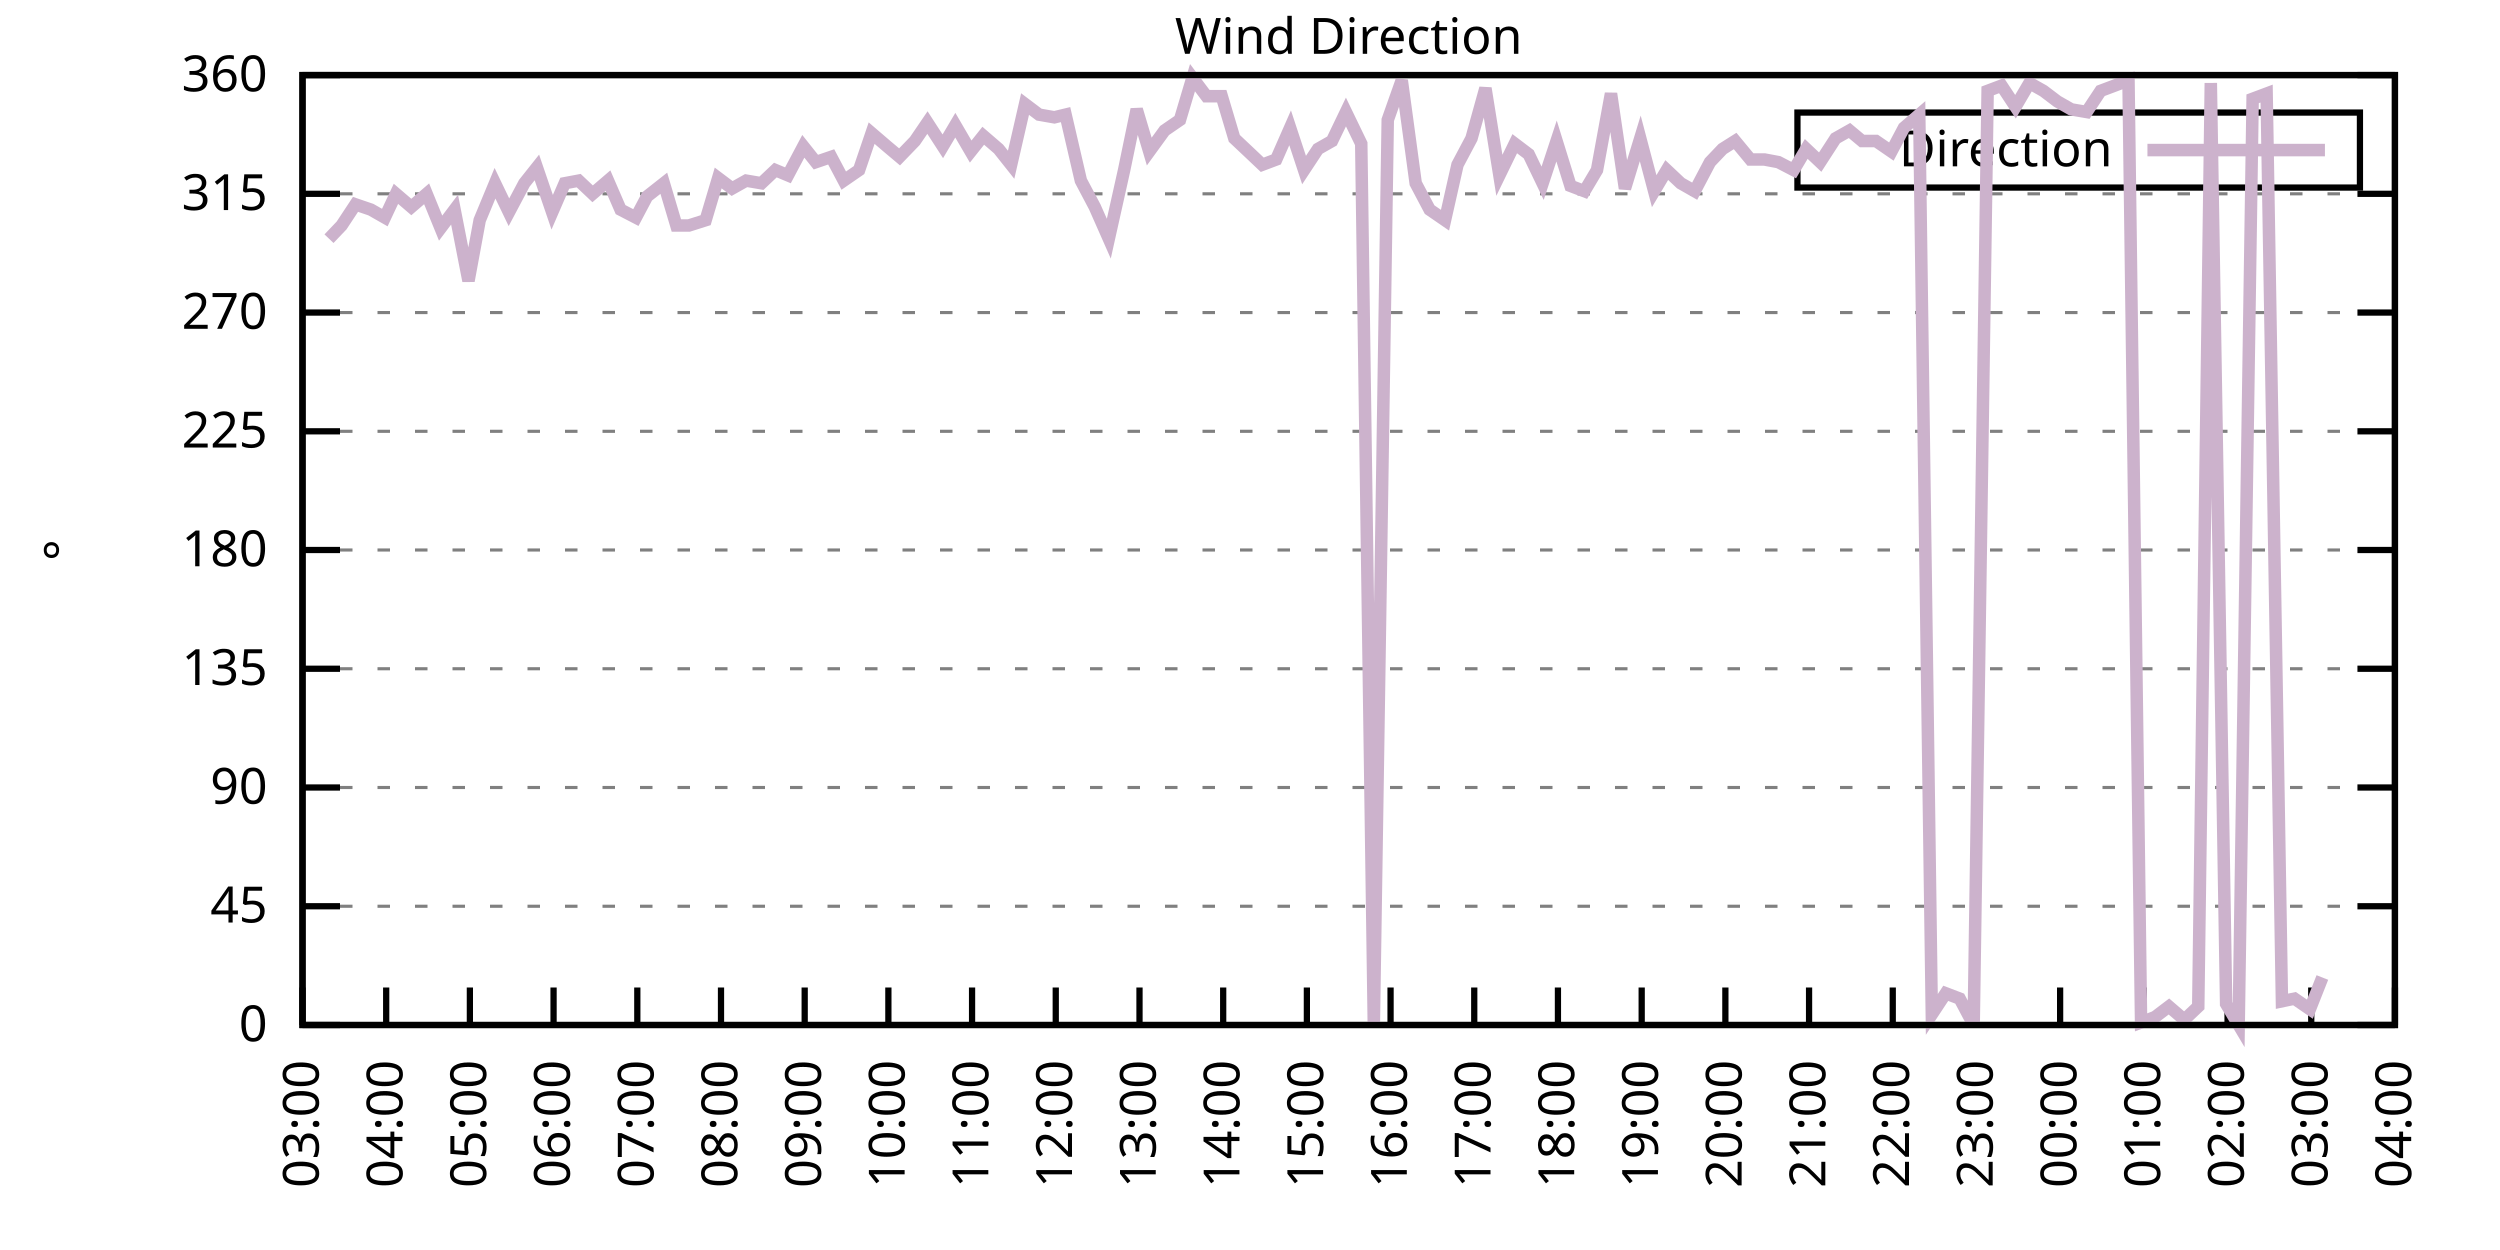
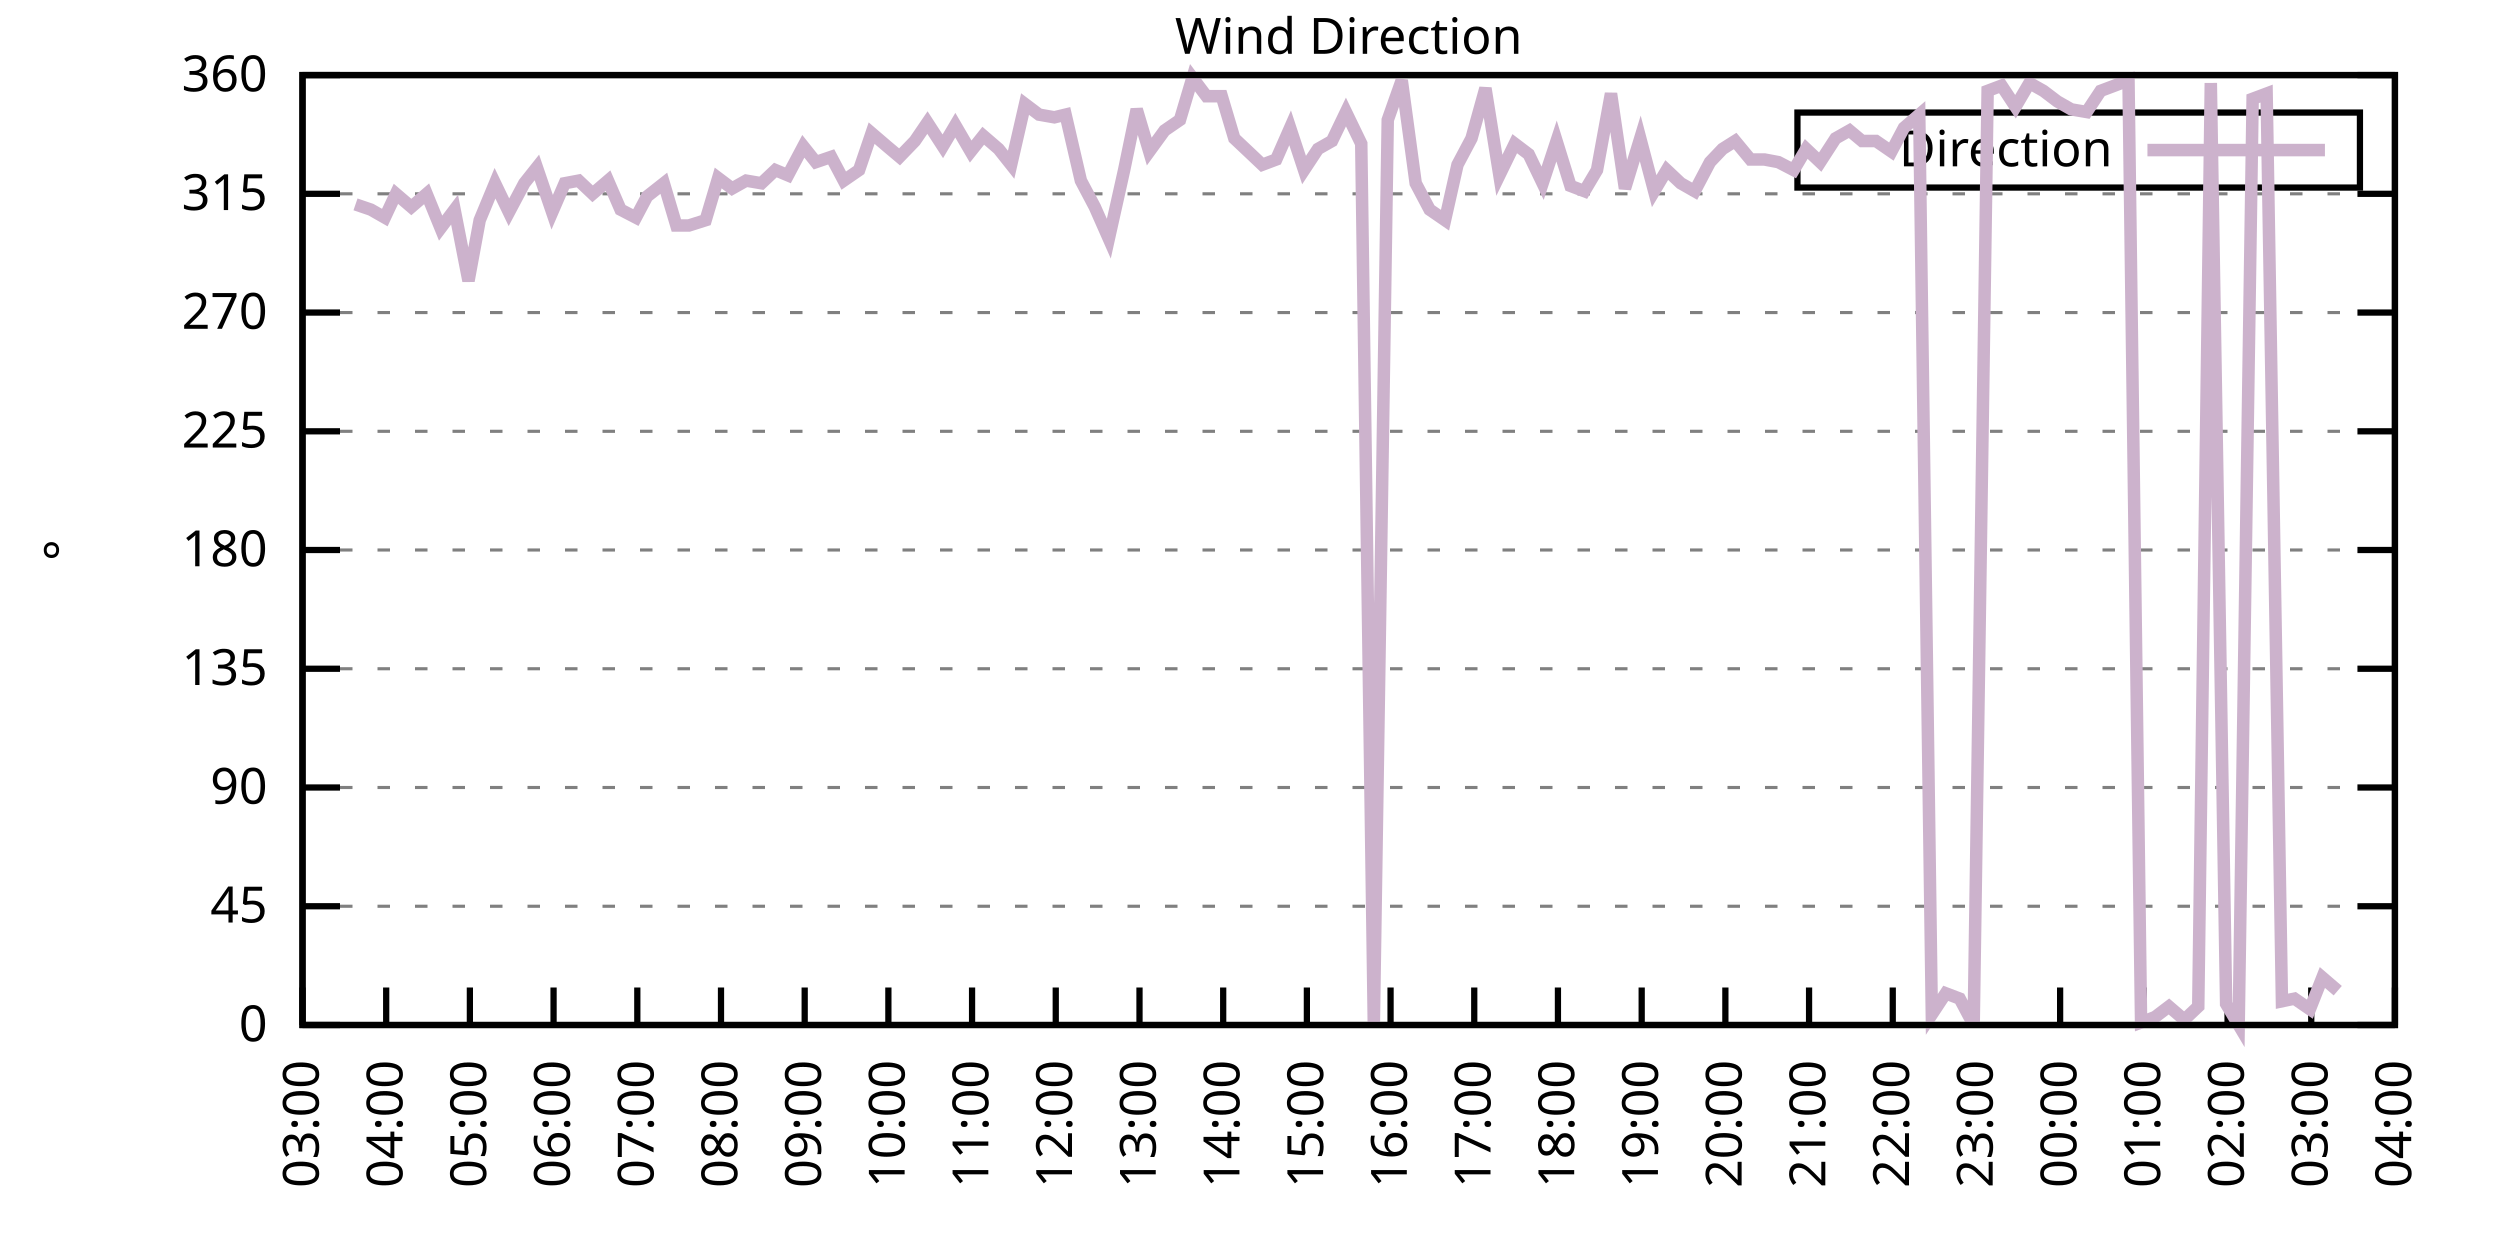
<svg xmlns="http://www.w3.org/2000/svg" xmlns:xlink="http://www.w3.org/1999/xlink" width="400" height="200" viewBox="0 0 400 200">
  <g id="gnuplot_canvas">
    <rect x="0" y="0" width="400" height="200" fill="none" />
    <defs>
      <circle id="gpDot" r="0.5" stroke-width="0.5" stroke="currentColor" />
      <path id="gpPt0" stroke-width="0.333" stroke="currentColor" d="M-1,0 h2 M0,-1 v2" />
      <path id="gpPt1" stroke-width="0.333" stroke="currentColor" d="M-1,-1 L1,1 M1,-1 L-1,1" />
      <path id="gpPt2" stroke-width="0.333" stroke="currentColor" d="M-1,0 L1,0 M0,-1 L0,1 M-1,-1 L1,1 M-1,1 L1,-1" />
      <rect id="gpPt3" stroke-width="0.333" stroke="currentColor" x="-1" y="-1" width="2" height="2" />
      <rect id="gpPt4" stroke-width="0.333" stroke="currentColor" fill="currentColor" x="-1" y="-1" width="2" height="2" />
      <circle id="gpPt5" stroke-width="0.333" stroke="currentColor" cx="0" cy="0" r="1" />
      <use xlink:href="#gpPt5" id="gpPt6" fill="currentColor" stroke="none" />
      <path id="gpPt7" stroke-width="0.333" stroke="currentColor" d="M0,-1.33 L-1.33,0.67 L1.33,0.67 z" />
      <use xlink:href="#gpPt7" id="gpPt8" fill="currentColor" stroke="none" />
      <use xlink:href="#gpPt7" id="gpPt9" stroke="currentColor" transform="rotate(180)" />
      <use xlink:href="#gpPt9" id="gpPt10" fill="currentColor" stroke="none" />
      <use xlink:href="#gpPt3" id="gpPt11" stroke="currentColor" transform="rotate(45)" />
      <use xlink:href="#gpPt11" id="gpPt12" fill="currentColor" stroke="none" />
      <path id="gpPt13" stroke-width="0.333" stroke="currentColor" d="M0,1.330 L1.265,0.411 L0.782,-1.067 L-0.782,-1.076 L-1.265,0.411 z" />
      <use xlink:href="#gpPt13" id="gpPt14" fill="currentColor" stroke="none" />
      <filter id="textbox" filterUnits="objectBoundingBox" x="0" y="0" height="1" width="1">
        <feFlood flood-color="white" flood-opacity="1" result="bgnd" />
        <feComposite in="SourceGraphic" in2="bgnd" operator="atop" />
      </filter>
      <filter id="greybox" filterUnits="objectBoundingBox" x="0" y="0" height="1" width="1">
        <feFlood flood-color="lightgrey" flood-opacity="1" result="grey" />
        <feComposite in="SourceGraphic" in2="grey" operator="atop" />
      </filter>
    </defs>
    <g fill="none" color="white" stroke="currentColor" stroke-width="1.00" stroke-linecap="butt" stroke-linejoin="miter">
</g>
    <g fill="none" color="black" stroke="currentColor" stroke-width="1.00" stroke-linecap="butt" stroke-linejoin="miter">
      <g stroke="none" shape-rendering="crispEdges">
        <polygon fill="rgb(255, 255, 255)" points="48.40,164.00 383.18,164.00 383.18,12.02 48.40,12.02 " />
      </g>
    </g>
    <g fill="none" color="black" stroke="currentColor" stroke-width="1.00" stroke-linecap="butt" stroke-linejoin="miter">
</g>
    <g fill="none" color="black" stroke="black" stroke-width="0.50" stroke-linecap="butt" stroke-linejoin="miter">
</g>
    <g fill="none" color="gray" stroke="currentColor" stroke-width="0.50" stroke-linecap="butt" stroke-linejoin="miter">
      <path stroke="gray" stroke-dasharray="2,4" class="gridline" d="M48.40,164.00 L383.19,164.00  " />
    </g>
    <g fill="none" color="gray" stroke="gray" stroke-width="1.00" stroke-linecap="butt" stroke-linejoin="miter">
</g>
    <g fill="none" color="black" stroke="currentColor" stroke-width="1.00" stroke-linecap="butt" stroke-linejoin="miter">
      <path stroke="black" d="M48.40,164.00 L54.40,164.00 M383.19,164.00 L377.19,164.00  " />
      <g transform="translate(42.80,166.60)" stroke="none" fill="black" font-family="Sans" font-size="8.00" text-anchor="end">
        <text>
          <tspan font-family="Sans"> 0</tspan>
        </text>
      </g>
    </g>
    <g fill="none" color="black" stroke="currentColor" stroke-width="1.00" stroke-linecap="butt" stroke-linejoin="miter">
</g>
    <g fill="none" color="black" stroke="black" stroke-width="0.50" stroke-linecap="butt" stroke-linejoin="miter">
</g>
    <g fill="none" color="gray" stroke="currentColor" stroke-width="0.50" stroke-linecap="butt" stroke-linejoin="miter">
      <path stroke="gray" stroke-dasharray="2,4" class="gridline" d="M48.40,145.00 L383.19,145.00  " />
    </g>
    <g fill="none" color="gray" stroke="gray" stroke-width="1.00" stroke-linecap="butt" stroke-linejoin="miter">
</g>
    <g fill="none" color="black" stroke="currentColor" stroke-width="1.00" stroke-linecap="butt" stroke-linejoin="miter">
      <path stroke="black" d="M48.40,145.00 L54.40,145.00 M383.19,145.00 L377.19,145.00  " />
      <g transform="translate(42.80,147.60)" stroke="none" fill="black" font-family="Sans" font-size="8.00" text-anchor="end">
        <text>
          <tspan font-family="Sans"> 45</tspan>
        </text>
      </g>
    </g>
    <g fill="none" color="black" stroke="currentColor" stroke-width="1.00" stroke-linecap="butt" stroke-linejoin="miter">
</g>
    <g fill="none" color="black" stroke="black" stroke-width="0.50" stroke-linecap="butt" stroke-linejoin="miter">
</g>
    <g fill="none" color="gray" stroke="currentColor" stroke-width="0.50" stroke-linecap="butt" stroke-linejoin="miter">
      <path stroke="gray" stroke-dasharray="2,4" class="gridline" d="M48.40,126.00 L383.19,126.00  " />
    </g>
    <g fill="none" color="gray" stroke="gray" stroke-width="1.00" stroke-linecap="butt" stroke-linejoin="miter">
</g>
    <g fill="none" color="black" stroke="currentColor" stroke-width="1.00" stroke-linecap="butt" stroke-linejoin="miter">
      <path stroke="black" d="M48.40,126.00 L54.40,126.00 M383.19,126.00 L377.19,126.00  " />
      <g transform="translate(42.80,128.60)" stroke="none" fill="black" font-family="Sans" font-size="8.00" text-anchor="end">
        <text>
          <tspan font-family="Sans"> 90</tspan>
        </text>
      </g>
    </g>
    <g fill="none" color="black" stroke="currentColor" stroke-width="1.00" stroke-linecap="butt" stroke-linejoin="miter">
</g>
    <g fill="none" color="black" stroke="black" stroke-width="0.50" stroke-linecap="butt" stroke-linejoin="miter">
</g>
    <g fill="none" color="gray" stroke="currentColor" stroke-width="0.50" stroke-linecap="butt" stroke-linejoin="miter">
      <path stroke="gray" stroke-dasharray="2,4" class="gridline" d="M48.40,107.00 L383.19,107.00  " />
    </g>
    <g fill="none" color="gray" stroke="gray" stroke-width="1.00" stroke-linecap="butt" stroke-linejoin="miter">
</g>
    <g fill="none" color="black" stroke="currentColor" stroke-width="1.00" stroke-linecap="butt" stroke-linejoin="miter">
      <path stroke="black" d="M48.40,107.00 L54.40,107.00 M383.19,107.00 L377.19,107.00  " />
      <g transform="translate(42.80,109.60)" stroke="none" fill="black" font-family="Sans" font-size="8.00" text-anchor="end">
        <text>
          <tspan font-family="Sans"> 135</tspan>
        </text>
      </g>
    </g>
    <g fill="none" color="black" stroke="currentColor" stroke-width="1.00" stroke-linecap="butt" stroke-linejoin="miter">
</g>
    <g fill="none" color="black" stroke="black" stroke-width="0.50" stroke-linecap="butt" stroke-linejoin="miter">
</g>
    <g fill="none" color="gray" stroke="currentColor" stroke-width="0.50" stroke-linecap="butt" stroke-linejoin="miter">
      <path stroke="gray" stroke-dasharray="2,4" class="gridline" d="M48.40,88.00 L383.19,88.00  " />
    </g>
    <g fill="none" color="gray" stroke="gray" stroke-width="1.00" stroke-linecap="butt" stroke-linejoin="miter">
</g>
    <g fill="none" color="black" stroke="currentColor" stroke-width="1.00" stroke-linecap="butt" stroke-linejoin="miter">
      <path stroke="black" d="M48.40,88.00 L54.40,88.00 M383.19,88.00 L377.19,88.00  " />
      <g transform="translate(42.80,90.60)" stroke="none" fill="black" font-family="Sans" font-size="8.00" text-anchor="end">
        <text>
          <tspan font-family="Sans"> 180</tspan>
        </text>
      </g>
    </g>
    <g fill="none" color="black" stroke="currentColor" stroke-width="1.00" stroke-linecap="butt" stroke-linejoin="miter">
</g>
    <g fill="none" color="black" stroke="black" stroke-width="0.50" stroke-linecap="butt" stroke-linejoin="miter">
</g>
    <g fill="none" color="gray" stroke="currentColor" stroke-width="0.50" stroke-linecap="butt" stroke-linejoin="miter">
      <path stroke="gray" stroke-dasharray="2,4" class="gridline" d="M48.40,69.01 L383.19,69.01  " />
    </g>
    <g fill="none" color="gray" stroke="gray" stroke-width="1.00" stroke-linecap="butt" stroke-linejoin="miter">
</g>
    <g fill="none" color="black" stroke="currentColor" stroke-width="1.00" stroke-linecap="butt" stroke-linejoin="miter">
      <path stroke="black" d="M48.40,69.01 L54.40,69.01 M383.19,69.01 L377.19,69.01  " />
      <g transform="translate(42.80,71.61)" stroke="none" fill="black" font-family="Sans" font-size="8.00" text-anchor="end">
        <text>
          <tspan font-family="Sans"> 225</tspan>
        </text>
      </g>
    </g>
    <g fill="none" color="black" stroke="currentColor" stroke-width="1.00" stroke-linecap="butt" stroke-linejoin="miter">
</g>
    <g fill="none" color="black" stroke="black" stroke-width="0.50" stroke-linecap="butt" stroke-linejoin="miter">
</g>
    <g fill="none" color="gray" stroke="currentColor" stroke-width="0.50" stroke-linecap="butt" stroke-linejoin="miter">
      <path stroke="gray" stroke-dasharray="2,4" class="gridline" d="M48.40,50.01 L383.19,50.01  " />
    </g>
    <g fill="none" color="gray" stroke="gray" stroke-width="1.00" stroke-linecap="butt" stroke-linejoin="miter">
</g>
    <g fill="none" color="black" stroke="currentColor" stroke-width="1.00" stroke-linecap="butt" stroke-linejoin="miter">
      <path stroke="black" d="M48.40,50.01 L54.40,50.01 M383.19,50.01 L377.19,50.01  " />
      <g transform="translate(42.80,52.61)" stroke="none" fill="black" font-family="Sans" font-size="8.00" text-anchor="end">
        <text>
          <tspan font-family="Sans"> 270</tspan>
        </text>
      </g>
    </g>
    <g fill="none" color="black" stroke="currentColor" stroke-width="1.00" stroke-linecap="butt" stroke-linejoin="miter">
</g>
    <g fill="none" color="black" stroke="black" stroke-width="0.50" stroke-linecap="butt" stroke-linejoin="miter">
</g>
    <g fill="none" color="gray" stroke="currentColor" stroke-width="0.50" stroke-linecap="butt" stroke-linejoin="miter">
      <path stroke="gray" stroke-dasharray="2,4" class="gridline" d="M48.40,31.01 L383.19,31.01  " />
    </g>
    <g fill="none" color="gray" stroke="gray" stroke-width="1.00" stroke-linecap="butt" stroke-linejoin="miter">
</g>
    <g fill="none" color="black" stroke="currentColor" stroke-width="1.00" stroke-linecap="butt" stroke-linejoin="miter">
      <path stroke="black" d="M48.40,31.01 L54.40,31.01 M383.19,31.01 L377.19,31.01  " />
      <g transform="translate(42.80,33.61)" stroke="none" fill="black" font-family="Sans" font-size="8.00" text-anchor="end">
        <text>
          <tspan font-family="Sans"> 315</tspan>
        </text>
      </g>
    </g>
    <g fill="none" color="black" stroke="currentColor" stroke-width="1.00" stroke-linecap="butt" stroke-linejoin="miter">
</g>
    <g fill="none" color="black" stroke="black" stroke-width="0.50" stroke-linecap="butt" stroke-linejoin="miter">
</g>
    <g fill="none" color="gray" stroke="currentColor" stroke-width="0.50" stroke-linecap="butt" stroke-linejoin="miter">
      <path stroke="gray" stroke-dasharray="2,4" class="gridline" d="M48.40,12.01 L383.19,12.01  " />
    </g>
    <g fill="none" color="gray" stroke="gray" stroke-width="1.00" stroke-linecap="butt" stroke-linejoin="miter">
</g>
    <g fill="none" color="black" stroke="currentColor" stroke-width="1.00" stroke-linecap="butt" stroke-linejoin="miter">
      <path stroke="black" d="M48.40,12.01 L54.40,12.01 M383.19,12.01 L377.19,12.01  " />
      <g transform="translate(42.80,14.61)" stroke="none" fill="black" font-family="Sans" font-size="8.00" text-anchor="end">
        <text>
          <tspan font-family="Sans"> 360</tspan>
        </text>
      </g>
    </g>
    <g fill="none" color="black" stroke="currentColor" stroke-width="1.00" stroke-linecap="butt" stroke-linejoin="miter">
      <path stroke="black" d="M48.40,164.00 L48.40,158.00  " />
      <g transform="translate(51.00,169.60) rotate(270.00)" stroke="none" fill="black" font-family="Sans" font-size="8.00" text-anchor="end">
        <text>
          <tspan font-family="Sans">03:00</tspan>
        </text>
      </g>
    </g>
    <g fill="none" color="black" stroke="currentColor" stroke-width="1.00" stroke-linecap="butt" stroke-linejoin="miter">
      <path stroke="black" d="M61.79,164.00 L61.79,158.00  " />
      <g transform="translate(64.39,169.60) rotate(270.00)" stroke="none" fill="black" font-family="Sans" font-size="8.00" text-anchor="end">
        <text>
          <tspan font-family="Sans">04:00</tspan>
        </text>
      </g>
    </g>
    <g fill="none" color="black" stroke="currentColor" stroke-width="1.00" stroke-linecap="butt" stroke-linejoin="miter">
      <path stroke="black" d="M75.18,164.00 L75.18,158.00  " />
      <g transform="translate(77.78,169.60) rotate(270.00)" stroke="none" fill="black" font-family="Sans" font-size="8.00" text-anchor="end">
        <text>
          <tspan font-family="Sans">05:00</tspan>
        </text>
      </g>
    </g>
    <g fill="none" color="black" stroke="currentColor" stroke-width="1.00" stroke-linecap="butt" stroke-linejoin="miter">
      <path stroke="black" d="M88.57,164.00 L88.57,158.00  " />
      <g transform="translate(91.17,169.60) rotate(270.00)" stroke="none" fill="black" font-family="Sans" font-size="8.00" text-anchor="end">
        <text>
          <tspan font-family="Sans">06:00</tspan>
        </text>
      </g>
    </g>
    <g fill="none" color="black" stroke="currentColor" stroke-width="1.00" stroke-linecap="butt" stroke-linejoin="miter">
      <path stroke="black" d="M101.97,164.00 L101.97,158.00  " />
      <g transform="translate(104.57,169.60) rotate(270.00)" stroke="none" fill="black" font-family="Sans" font-size="8.00" text-anchor="end">
        <text>
          <tspan font-family="Sans">07:00</tspan>
        </text>
      </g>
    </g>
    <g fill="none" color="black" stroke="currentColor" stroke-width="1.00" stroke-linecap="butt" stroke-linejoin="miter">
      <path stroke="black" d="M115.36,164.00 L115.36,158.00  " />
      <g transform="translate(117.96,169.60) rotate(270.00)" stroke="none" fill="black" font-family="Sans" font-size="8.00" text-anchor="end">
        <text>
          <tspan font-family="Sans">08:00</tspan>
        </text>
      </g>
    </g>
    <g fill="none" color="black" stroke="currentColor" stroke-width="1.00" stroke-linecap="butt" stroke-linejoin="miter">
      <path stroke="black" d="M128.75,164.00 L128.75,158.00  " />
      <g transform="translate(131.35,169.60) rotate(270.00)" stroke="none" fill="black" font-family="Sans" font-size="8.00" text-anchor="end">
        <text>
          <tspan font-family="Sans">09:00</tspan>
        </text>
      </g>
    </g>
    <g fill="none" color="black" stroke="currentColor" stroke-width="1.00" stroke-linecap="butt" stroke-linejoin="miter">
      <path stroke="black" d="M142.14,164.00 L142.14,158.00  " />
      <g transform="translate(144.74,169.60) rotate(270.00)" stroke="none" fill="black" font-family="Sans" font-size="8.00" text-anchor="end">
        <text>
          <tspan font-family="Sans">10:00</tspan>
        </text>
      </g>
    </g>
    <g fill="none" color="black" stroke="currentColor" stroke-width="1.00" stroke-linecap="butt" stroke-linejoin="miter">
      <path stroke="black" d="M155.53,164.00 L155.53,158.00  " />
      <g transform="translate(158.13,169.60) rotate(270.00)" stroke="none" fill="black" font-family="Sans" font-size="8.00" text-anchor="end">
        <text>
          <tspan font-family="Sans">11:00</tspan>
        </text>
      </g>
    </g>
    <g fill="none" color="black" stroke="currentColor" stroke-width="1.00" stroke-linecap="butt" stroke-linejoin="miter">
      <path stroke="black" d="M168.92,164.00 L168.92,158.00  " />
      <g transform="translate(171.52,169.60) rotate(270.00)" stroke="none" fill="black" font-family="Sans" font-size="8.00" text-anchor="end">
        <text>
          <tspan font-family="Sans">12:00</tspan>
        </text>
      </g>
    </g>
    <g fill="none" color="black" stroke="currentColor" stroke-width="1.00" stroke-linecap="butt" stroke-linejoin="miter">
      <path stroke="black" d="M182.32,164.00 L182.32,158.00  " />
      <g transform="translate(184.92,169.60) rotate(270.00)" stroke="none" fill="black" font-family="Sans" font-size="8.00" text-anchor="end">
        <text>
          <tspan font-family="Sans">13:00</tspan>
        </text>
      </g>
    </g>
    <g fill="none" color="black" stroke="currentColor" stroke-width="1.00" stroke-linecap="butt" stroke-linejoin="miter">
      <path stroke="black" d="M195.71,164.00 L195.71,158.00  " />
      <g transform="translate(198.31,169.60) rotate(270.00)" stroke="none" fill="black" font-family="Sans" font-size="8.00" text-anchor="end">
        <text>
          <tspan font-family="Sans">14:00</tspan>
        </text>
      </g>
    </g>
    <g fill="none" color="black" stroke="currentColor" stroke-width="1.00" stroke-linecap="butt" stroke-linejoin="miter">
      <path stroke="black" d="M209.10,164.00 L209.10,158.00  " />
      <g transform="translate(211.70,169.60) rotate(270.00)" stroke="none" fill="black" font-family="Sans" font-size="8.00" text-anchor="end">
        <text>
          <tspan font-family="Sans">15:00</tspan>
        </text>
      </g>
    </g>
    <g fill="none" color="black" stroke="currentColor" stroke-width="1.00" stroke-linecap="butt" stroke-linejoin="miter">
      <path stroke="black" d="M222.49,164.00 L222.49,158.00  " />
      <g transform="translate(225.09,169.60) rotate(270.00)" stroke="none" fill="black" font-family="Sans" font-size="8.00" text-anchor="end">
        <text>
          <tspan font-family="Sans">16:00</tspan>
        </text>
      </g>
    </g>
    <g fill="none" color="black" stroke="currentColor" stroke-width="1.00" stroke-linecap="butt" stroke-linejoin="miter">
      <path stroke="black" d="M235.88,164.00 L235.88,158.00  " />
      <g transform="translate(238.48,169.60) rotate(270.00)" stroke="none" fill="black" font-family="Sans" font-size="8.00" text-anchor="end">
        <text>
          <tspan font-family="Sans">17:00</tspan>
        </text>
      </g>
    </g>
    <g fill="none" color="black" stroke="currentColor" stroke-width="1.00" stroke-linecap="butt" stroke-linejoin="miter">
      <path stroke="black" d="M249.27,164.00 L249.27,158.00  " />
      <g transform="translate(251.87,169.60) rotate(270.00)" stroke="none" fill="black" font-family="Sans" font-size="8.00" text-anchor="end">
        <text>
          <tspan font-family="Sans">18:00</tspan>
        </text>
      </g>
    </g>
    <g fill="none" color="black" stroke="currentColor" stroke-width="1.00" stroke-linecap="butt" stroke-linejoin="miter">
      <path stroke="black" d="M262.67,164.00 L262.67,158.00  " />
      <g transform="translate(265.27,169.60) rotate(270.00)" stroke="none" fill="black" font-family="Sans" font-size="8.00" text-anchor="end">
        <text>
          <tspan font-family="Sans">19:00</tspan>
        </text>
      </g>
    </g>
    <g fill="none" color="black" stroke="currentColor" stroke-width="1.00" stroke-linecap="butt" stroke-linejoin="miter">
      <path stroke="black" d="M276.06,164.00 L276.06,158.00  " />
      <g transform="translate(278.66,169.60) rotate(270.00)" stroke="none" fill="black" font-family="Sans" font-size="8.00" text-anchor="end">
        <text>
          <tspan font-family="Sans">20:00</tspan>
        </text>
      </g>
    </g>
    <g fill="none" color="black" stroke="currentColor" stroke-width="1.00" stroke-linecap="butt" stroke-linejoin="miter">
      <path stroke="black" d="M289.45,164.00 L289.45,158.00  " />
      <g transform="translate(292.05,169.60) rotate(270.00)" stroke="none" fill="black" font-family="Sans" font-size="8.00" text-anchor="end">
        <text>
          <tspan font-family="Sans">21:00</tspan>
        </text>
      </g>
    </g>
    <g fill="none" color="black" stroke="currentColor" stroke-width="1.00" stroke-linecap="butt" stroke-linejoin="miter">
      <path stroke="black" d="M302.84,164.00 L302.84,158.00  " />
      <g transform="translate(305.44,169.60) rotate(270.00)" stroke="none" fill="black" font-family="Sans" font-size="8.00" text-anchor="end">
        <text>
          <tspan font-family="Sans">22:00</tspan>
        </text>
      </g>
    </g>
    <g fill="none" color="black" stroke="currentColor" stroke-width="1.00" stroke-linecap="butt" stroke-linejoin="miter">
      <path stroke="black" d="M316.23,164.00 L316.23,158.00  " />
      <g transform="translate(318.83,169.60) rotate(270.00)" stroke="none" fill="black" font-family="Sans" font-size="8.00" text-anchor="end">
        <text>
          <tspan font-family="Sans">23:00</tspan>
        </text>
      </g>
    </g>
    <g fill="none" color="black" stroke="currentColor" stroke-width="1.00" stroke-linecap="butt" stroke-linejoin="miter">
      <path stroke="black" d="M329.62,164.00 L329.62,158.00  " />
      <g transform="translate(332.22,169.60) rotate(270.00)" stroke="none" fill="black" font-family="Sans" font-size="8.00" text-anchor="end">
        <text>
          <tspan font-family="Sans">00:00</tspan>
        </text>
      </g>
    </g>
    <g fill="none" color="black" stroke="currentColor" stroke-width="1.00" stroke-linecap="butt" stroke-linejoin="miter">
      <path stroke="black" d="M343.02,164.00 L343.02,158.00  " />
      <g transform="translate(345.62,169.60) rotate(270.00)" stroke="none" fill="black" font-family="Sans" font-size="8.00" text-anchor="end">
        <text>
          <tspan font-family="Sans">01:00</tspan>
        </text>
      </g>
    </g>
    <g fill="none" color="black" stroke="currentColor" stroke-width="1.00" stroke-linecap="butt" stroke-linejoin="miter">
      <path stroke="black" d="M356.41,164.00 L356.41,158.00  " />
      <g transform="translate(359.01,169.60) rotate(270.00)" stroke="none" fill="black" font-family="Sans" font-size="8.00" text-anchor="end">
        <text>
          <tspan font-family="Sans">02:00</tspan>
        </text>
      </g>
    </g>
    <g fill="none" color="black" stroke="currentColor" stroke-width="1.00" stroke-linecap="butt" stroke-linejoin="miter">
      <path stroke="black" d="M369.80,164.00 L369.80,158.00  " />
      <g transform="translate(372.40,169.60) rotate(270.00)" stroke="none" fill="black" font-family="Sans" font-size="8.00" text-anchor="end">
        <text>
          <tspan font-family="Sans">03:00</tspan>
        </text>
      </g>
    </g>
    <g fill="none" color="black" stroke="currentColor" stroke-width="1.00" stroke-linecap="butt" stroke-linejoin="miter">
      <path stroke="black" d="M383.19,164.00 L383.19,158.00  " />
      <g transform="translate(385.79,169.60) rotate(270.00)" stroke="none" fill="black" font-family="Sans" font-size="8.00" text-anchor="end">
        <text>
          <tspan font-family="Sans">04:00</tspan>
        </text>
      </g>
    </g>
    <g fill="none" color="black" stroke="currentColor" stroke-width="1.00" stroke-linecap="butt" stroke-linejoin="miter">
</g>
    <g fill="none" color="black" stroke="currentColor" stroke-width="1.00" stroke-linecap="butt" stroke-linejoin="miter">
      <path stroke="black" d="M48.40,12.01 L48.40,164.00 L383.19,164.00 L383.19,12.01 L48.40,12.01 Z  " />
    </g>
    <g fill="none" color="black" stroke="currentColor" stroke-width="1.00" stroke-linecap="butt" stroke-linejoin="miter">
</g>
    <g fill="none" color="black" stroke="currentColor" stroke-width="1.00" stroke-linecap="butt" stroke-linejoin="miter">
      <path stroke="black" d="M287.59,30.01 L287.59,18.01 L377.59,18.01 L377.59,30.01 L287.59,30.01 Z  " />
    </g>
    <g id="Wind_direction_plot_1">
      <g fill="none" color="white" stroke="black" stroke-width="2.00" stroke-linecap="butt" stroke-linejoin="miter">
</g>
      <g fill="none" color="black" stroke="currentColor" stroke-width="2.00" stroke-linecap="butt" stroke-linejoin="miter">
        <g transform="translate(337.99,26.61)" stroke="none" fill="black" font-family="Sans" font-size="8.00" text-anchor="end">
          <text>
            <tspan font-family="Sans">Direction</tspan>
          </text>
        </g>
      </g>
      <g fill="none" color="black" stroke="currentColor" stroke-width="2.00" stroke-linecap="butt" stroke-linejoin="miter">
-         <path stroke="rgb(204, 178, 204)" d="M343.59,24.01 L371.99,24.01 M52.64,38.19 L54.65,36.08 L56.88,32.70 L59.34,33.54 L61.57,34.81 L63.35,31.01   L65.81,33.12 L68.26,31.01 L70.50,36.50 L72.73,33.54 L74.96,44.94 L76.75,35.23 L79.20,29.32 L81.43,33.96   L83.89,29.32 L85.90,26.79 L88.35,33.96 L90.36,29.32 L92.59,28.90 L94.82,31.01 L97.28,28.90 L99.29,33.54   L101.74,34.81 L103.53,31.43 L106.21,29.32 L108.22,36.08 L110.22,36.08 L112.90,35.23 L114.91,28.48 L117.14,30.16   L119.38,28.90 L121.83,29.32 L124.06,27.21 L126.07,28.05 L128.53,23.41 L130.54,25.94 L132.99,25.10 L135.00,28.90   L137.45,27.21 L139.46,21.30 L141.92,23.41 L143.93,25.10 L146.38,22.56 L148.39,19.61 L150.85,23.41 L152.85,20.03   L155.31,24.25 L157.32,21.72 L159.77,23.83 L161.78,26.36 L164.01,16.65 L166.25,18.34 L168.70,18.77 L170.49,18.34   L172.94,28.90 L175.17,33.12 L177.41,38.19 L179.86,27.21 L181.87,17.50 L183.88,24.25 L186.33,20.88 L188.79,19.19   L190.80,12.43 L193.03,15.39 L195.48,15.39 L197.49,22.14 L199.73,24.25 L201.96,26.36 L204.19,25.52 L206.42,20.45   L208.65,27.21 L210.88,23.83 L213.12,22.56 L215.35,17.92 L217.80,22.99 L219.81,164.00 L222.04,19.19 L224.28,12.85   L226.51,29.32 L228.74,33.54 L231.20,35.23 L233.20,26.36 L235.44,22.14 L237.67,14.12 L239.90,28.05 L242.36,22.99   L244.59,24.68 L246.82,29.32 L249.05,22.56 L251.28,29.74 L253.51,30.59 L255.52,27.21 L257.76,14.97 L259.99,30.16   L262.44,22.14 L264.67,30.59 L266.68,27.21 L268.92,29.32 L271.15,30.59 L273.60,25.94 L275.61,23.83 L277.62,22.56   L280.07,25.52 L282.31,25.52 L284.54,25.94 L286.99,27.21 L289.00,23.83 L291.23,25.94 L293.69,22.14 L295.92,20.88   L297.93,22.56 L300.16,22.56 L302.62,24.25 L304.63,20.45 L307.08,18.34 L309.09,162.31 L311.32,158.93 L313.55,159.78   L315.79,164.00 L318.02,14.54 L320.25,13.70 L322.48,17.08 L324.71,13.28 L326.95,14.54 L329.18,16.23 L331.41,17.50   L333.86,17.92 L336.10,14.54 L338.33,13.70 L340.56,12.85 L342.57,163.58 L344.80,162.73 L347.03,161.04 L349.49,163.16   L351.72,161.04 L353.73,13.28 L356.18,160.62 L358.19,164.00 L360.42,15.81 L362.66,14.97 L365.11,160.20 L367.12,159.78   L369.58,161.47 L371.58,156.40  " />
+         <path stroke="rgb(204, 178, 204)" d="M343.59,24.01 L371.99,24.01 M56.88,32.70 L59.34,33.54 L61.57,34.81 L63.35,31.01 L65.81,33.12 L68.26,31.01   L70.50,36.50 L72.73,33.54 L74.96,44.94 L76.75,35.23 L79.20,29.32 L81.43,33.96 L83.89,29.32 L85.90,26.79   L88.35,33.96 L90.36,29.32 L92.59,28.90 L94.82,31.01 L97.28,28.90 L99.29,33.54 L101.74,34.81 L103.53,31.43   L106.21,29.32 L108.22,36.08 L110.22,36.08 L112.90,35.23 L114.91,28.48 L117.14,30.16 L119.38,28.90 L121.83,29.32   L124.06,27.21 L126.07,28.05 L128.53,23.41 L130.54,25.94 L132.99,25.10 L135.00,28.90 L137.45,27.21 L139.46,21.30   L141.92,23.41 L143.93,25.10 L146.38,22.56 L148.39,19.61 L150.85,23.41 L152.85,20.03 L155.31,24.25 L157.32,21.72   L159.77,23.83 L161.78,26.36 L164.01,16.65 L166.25,18.34 L168.70,18.77 L170.49,18.34 L172.94,28.90 L175.17,33.12   L177.41,38.19 L179.86,27.21 L181.87,17.50 L183.88,24.25 L186.33,20.88 L188.79,19.19 L190.80,12.43 L193.03,15.39   L195.48,15.39 L197.49,22.14 L199.73,24.25 L201.96,26.36 L204.19,25.52 L206.42,20.45 L208.65,27.21 L210.88,23.83   L213.12,22.56 L215.35,17.92 L217.80,22.99 L219.81,164.00 L222.04,19.19 L224.28,12.85 L226.51,29.32 L228.74,33.54   L231.20,35.23 L233.20,26.36 L235.44,22.14 L237.67,14.12 L239.90,28.05 L242.36,22.99 L244.59,24.68 L246.82,29.32   L249.05,22.56 L251.28,29.74 L253.51,30.59 L255.52,27.21 L257.76,14.97 L259.99,30.16 L262.44,22.14 L264.67,30.59   L266.68,27.21 L268.92,29.32 L271.15,30.59 L273.60,25.94 L275.61,23.83 L277.62,22.56 L280.07,25.52 L282.31,25.52   L284.54,25.94 L286.99,27.21 L289.00,23.83 L291.23,25.94 L293.69,22.14 L295.92,20.88 L297.93,22.56 L300.16,22.56   L302.62,24.25 L304.63,20.45 L307.08,18.34 L309.09,162.31 L311.32,158.93 L313.55,159.78 L315.79,164.00 L318.02,14.54   L320.25,13.70 L322.48,17.08 L324.71,13.28 L326.95,14.54 L329.18,16.23 L331.41,17.50 L333.86,17.92 L336.10,14.54   L338.33,13.70 L340.56,12.85 L342.57,163.58 L344.80,162.73 L347.03,161.04 L349.49,163.16 L351.72,161.04 L353.73,13.28   L356.18,160.62 L358.19,164.00 L360.42,15.81 L362.66,14.97 L365.11,160.20 L367.12,159.78 L369.58,161.47 L371.58,156.40   L374.04,158.51  " />
      </g>
    </g>
    <g fill="none" color="black" stroke="currentColor" stroke-width="2.00" stroke-linecap="butt" stroke-linejoin="miter">
</g>
    <g fill="none" color="black" stroke="black" stroke-width="1.00" stroke-linecap="butt" stroke-linejoin="miter">
</g>
    <g fill="none" color="black" stroke="currentColor" stroke-width="1.00" stroke-linecap="butt" stroke-linejoin="miter">
      <path stroke="black" d="M48.40,12.01 L48.40,164.00 L383.19,164.00 L383.19,12.01 L48.40,12.01 Z  " />
      <g transform="translate(12.80,88.01) rotate(270.00)" stroke="none" fill="black" font-family="Sans" font-size="8.00" text-anchor="middle">
        <text>
          <tspan font-family="Sans">°</tspan>
        </text>
      </g>
    </g>
    <g fill="none" color="black" stroke="currentColor" stroke-width="1.00" stroke-linecap="butt" stroke-linejoin="miter">
</g>
    <g fill="none" color="black" stroke="currentColor" stroke-width="1.00" stroke-linecap="butt" stroke-linejoin="miter">
      <g transform="translate(215.79,8.61)" stroke="none" fill="black" font-family="Sans" font-size="8.00" text-anchor="middle">
        <text>
          <tspan font-family="Sans">Wind Direction</tspan>
        </text>
      </g>
    </g>
    <g fill="none" color="black" stroke="currentColor" stroke-width="1.00" stroke-linecap="butt" stroke-linejoin="miter">
</g>
  </g>
</svg>
